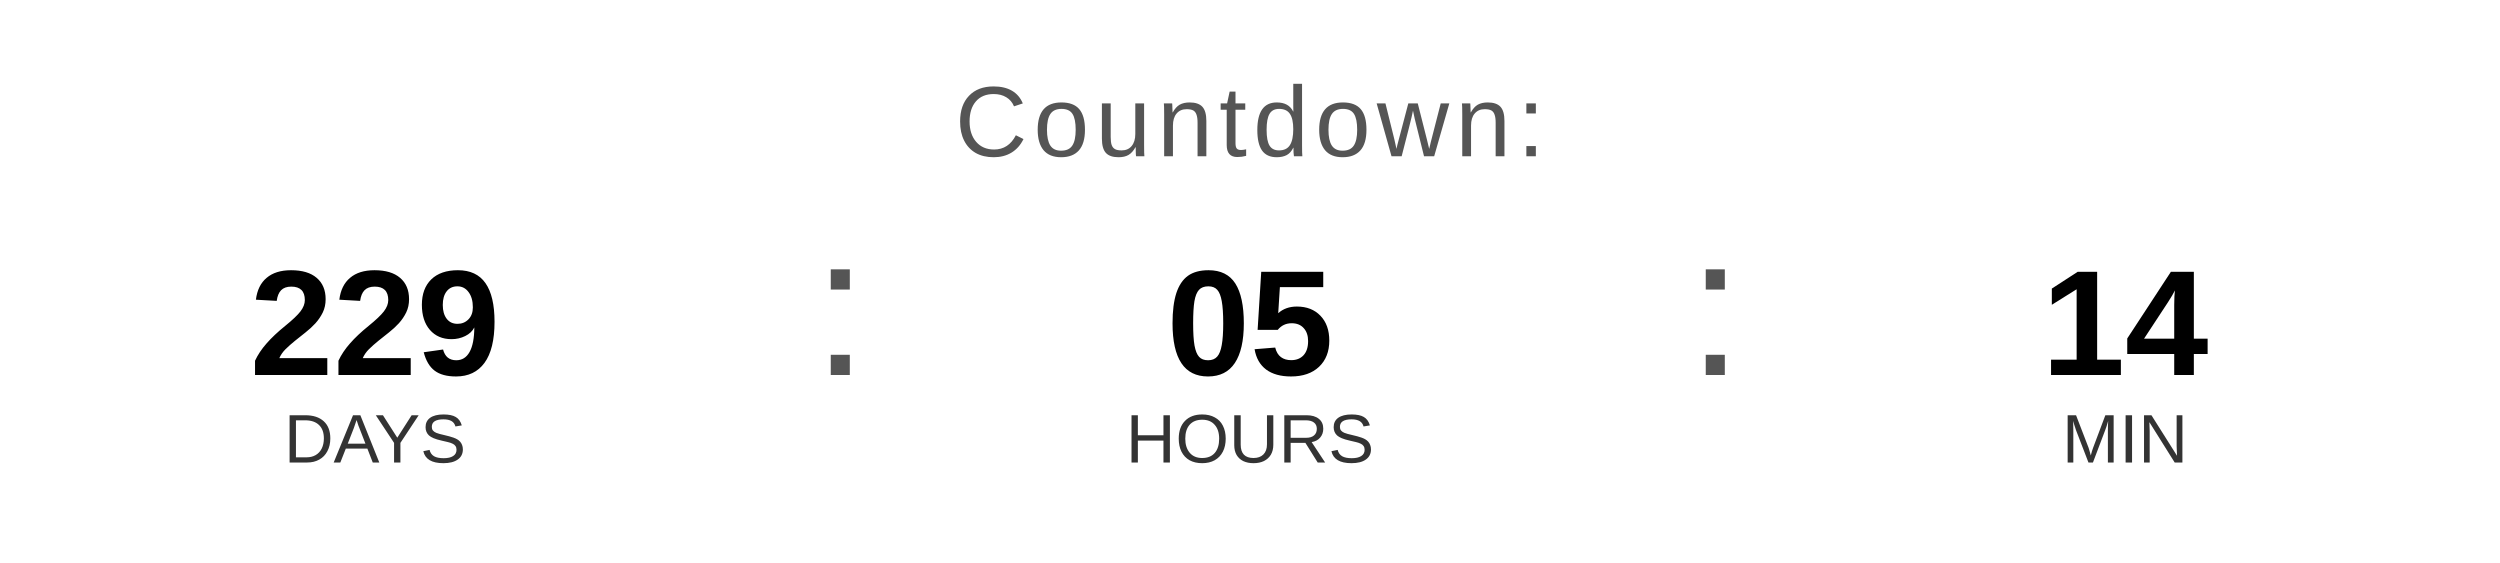
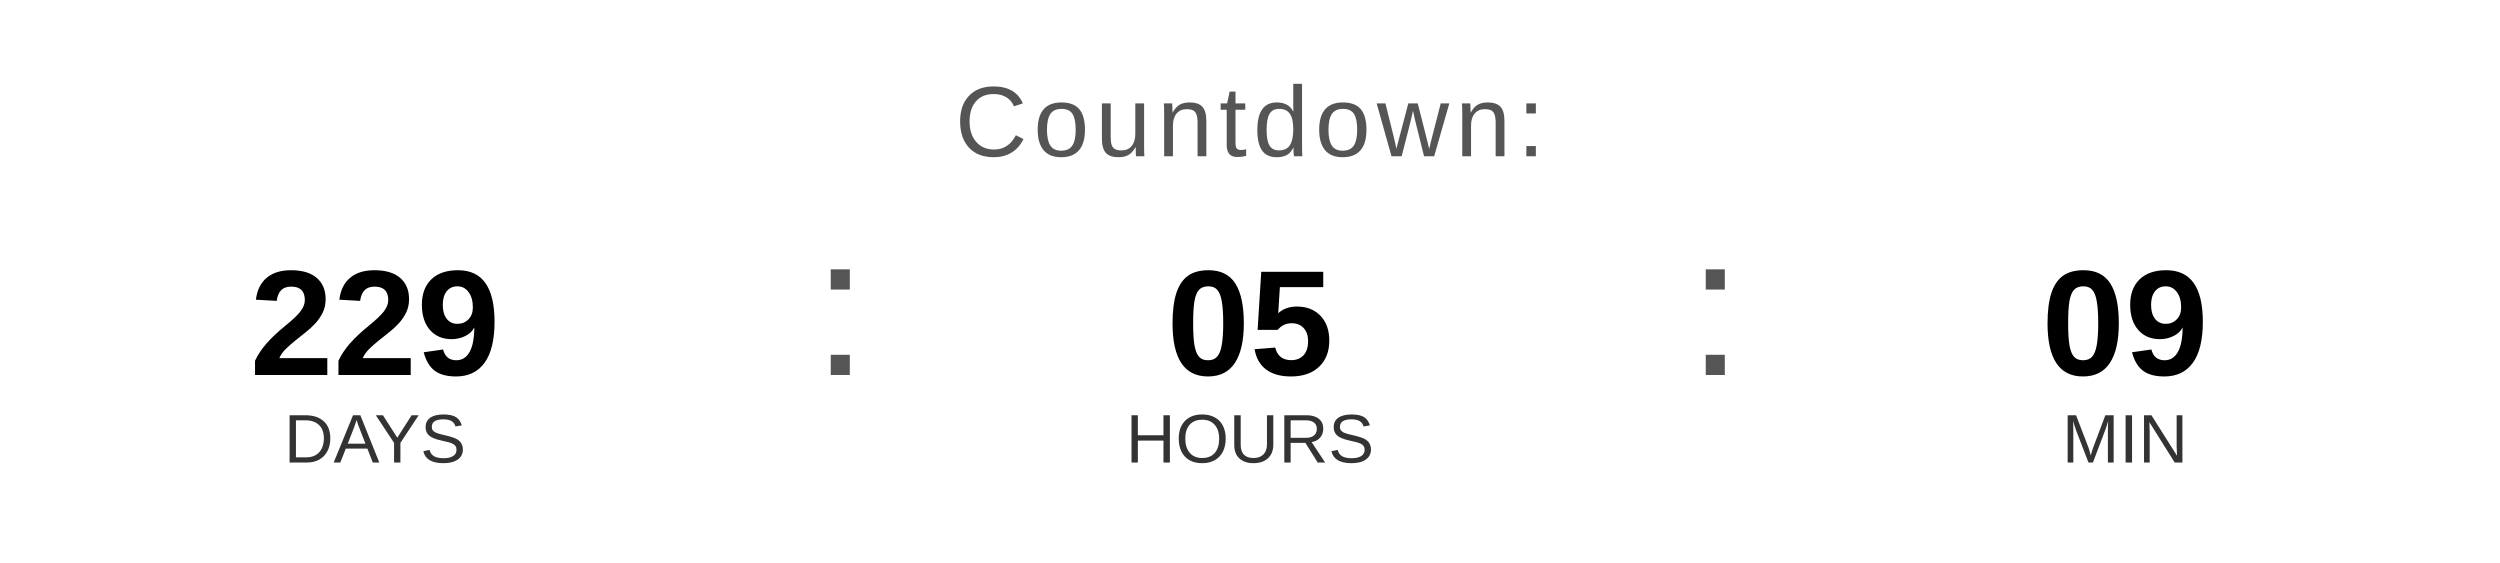
<svg xmlns="http://www.w3.org/2000/svg" width="400" height="90" viewBox="0 0 400 90">
  <text x="200" y="25" font-family="Arial, Helvetica, sans-serif" font-size="16" fill="#555555" text-anchor="middle" letter-spacing="1">
    Countdown:
  </text>
  <text x="60" y="60" font-family="Arial, Helvetica, sans-serif" font-size="24" font-weight="bold" fill="#000000" text-anchor="middle">229</text>
  <text x="60" y="74" font-family="Arial, Helvetica, sans-serif" font-size="11" fill="#333333" text-anchor="middle">DAYS</text>
  <text x="130" y="60" font-family="Arial, sans-serif" font-size="32" fill="#555555">:</text>
  <text x="200" y="60" font-family="Arial, Helvetica, sans-serif" font-size="24" font-weight="bold" fill="#000000" text-anchor="middle">05</text>
  <text x="200" y="74" font-family="Arial, Helvetica, sans-serif" font-size="11" fill="#333333" text-anchor="middle">HOURS</text>
  <text x="270" y="60" font-family="Arial, sans-serif" font-size="32" fill="#555555">:</text>
-   <text x="340" y="60" font-family="Arial, Helvetica, sans-serif" font-size="24" font-weight="bold" fill="#000000" text-anchor="middle">14</text>
+   <text x="340" y="60" font-family="Arial, Helvetica, sans-serif" font-size="24" font-weight="bold" fill="#000000" text-anchor="middle">09</text>
  <text x="340" y="74" font-family="Arial, Helvetica, sans-serif" font-size="11" fill="#333333" text-anchor="middle">MIN</text>
</svg>
